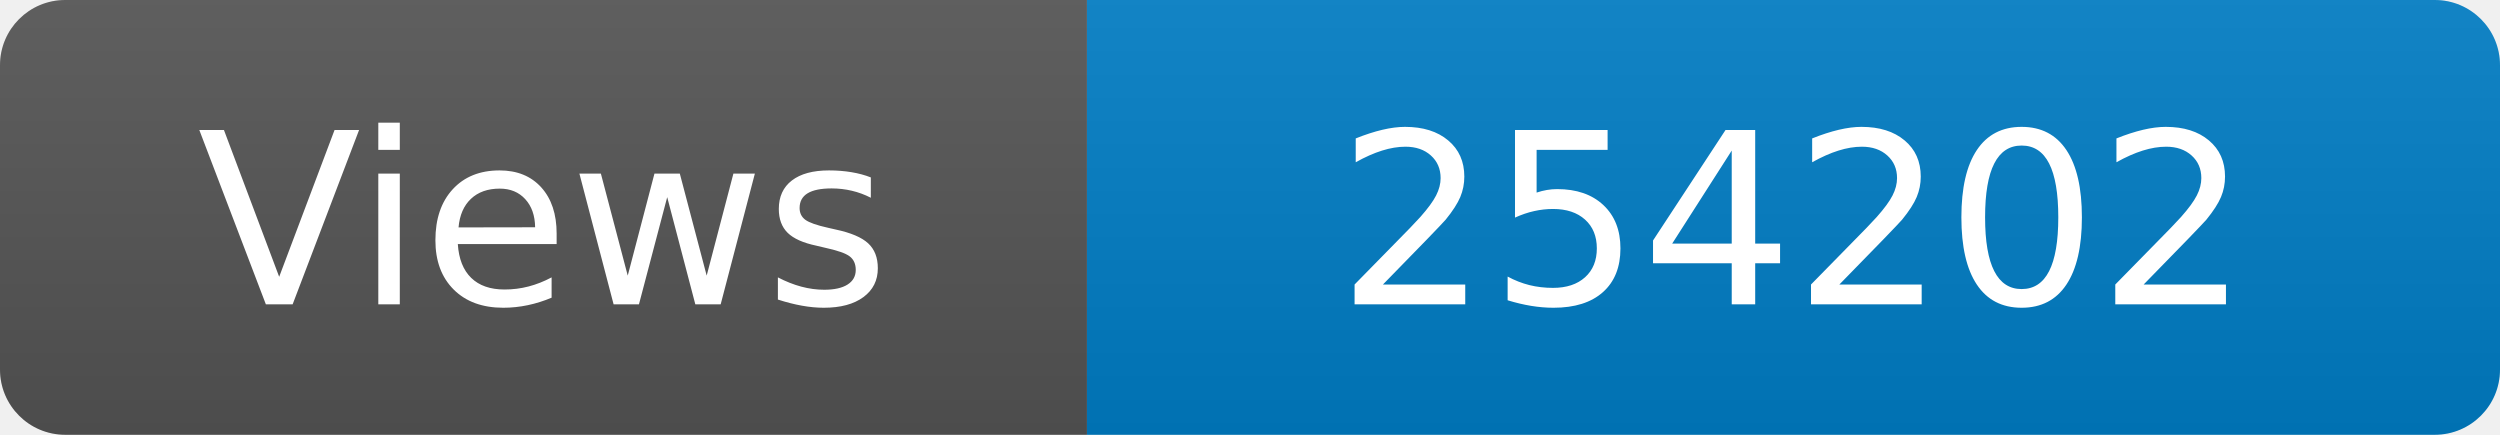
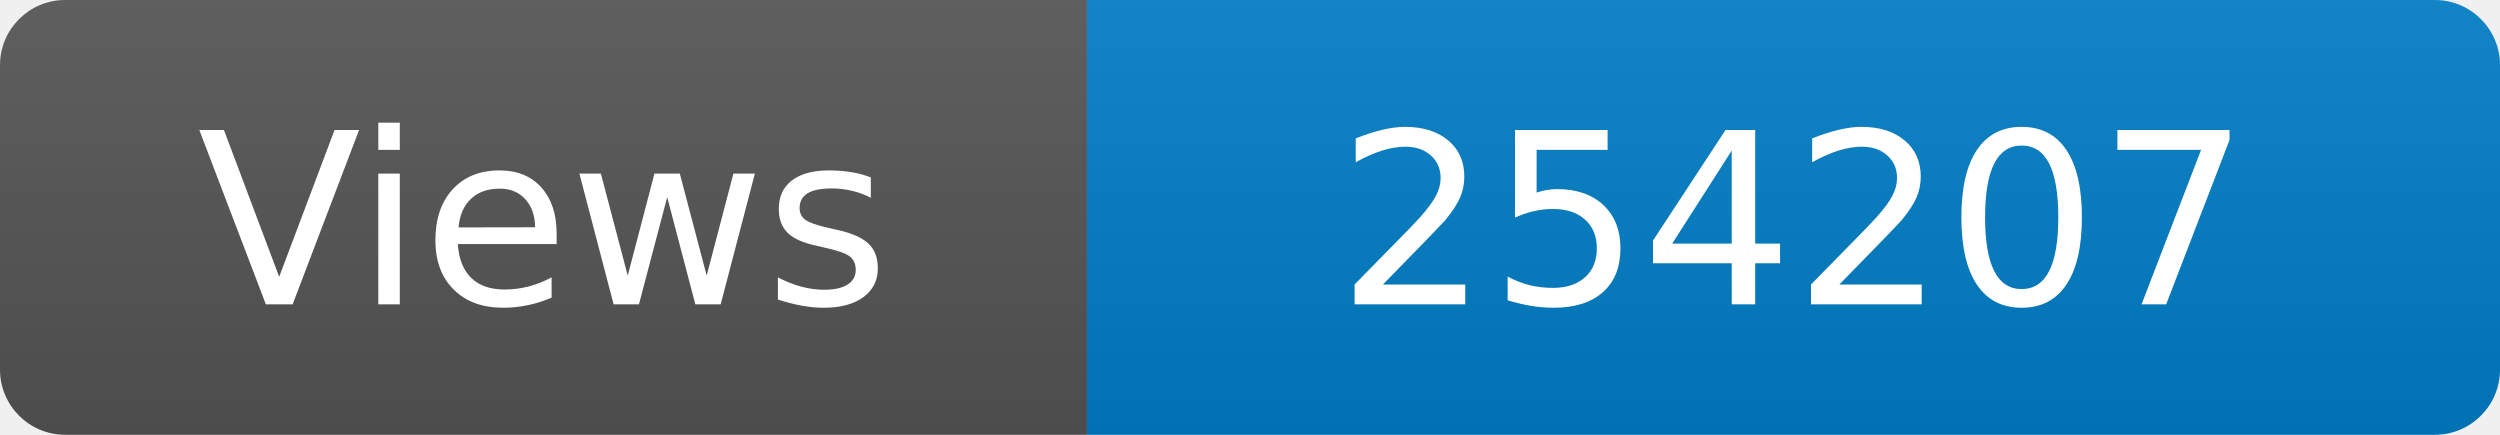
<svg xmlns="http://www.w3.org/2000/svg" width="115" height="20" role="img" aria-label="Maintained?: yes">
  <linearGradient id="s" x2="0" y2="100%">
    <stop offset="0" stop-color="#bbb" stop-opacity=".1" />
    <stop offset="1" stop-opacity=".1" />
  </linearGradient>
  <clipPath id="r">
    <rect width="115" height="20" rx="3" fill="#fff" />
  </clipPath>
  <g clip-path="url(#r)">
    <rect width="50" height="20" fill="#555" />
    <rect x="50" width="160" height="20" fill="#007ec6" />
    <rect width="115" height="20" fill="url(#s)" />
  </g>
  <g fill="#fff" text-anchor="middle" font-family="Verdana,Geneva,DejaVu Sans,sans-serif" font-size="110">
    <text x="250" y="140" transform="scale(.1)" fill="#fff">Views</text>
-     <text x="825" y="140" transform="scale(.1)" fill="#fff">254202</text>
+     <text x="825" y="140" transform="scale(.1)" fill="#fff">254207</text>
  </g>
</svg>
